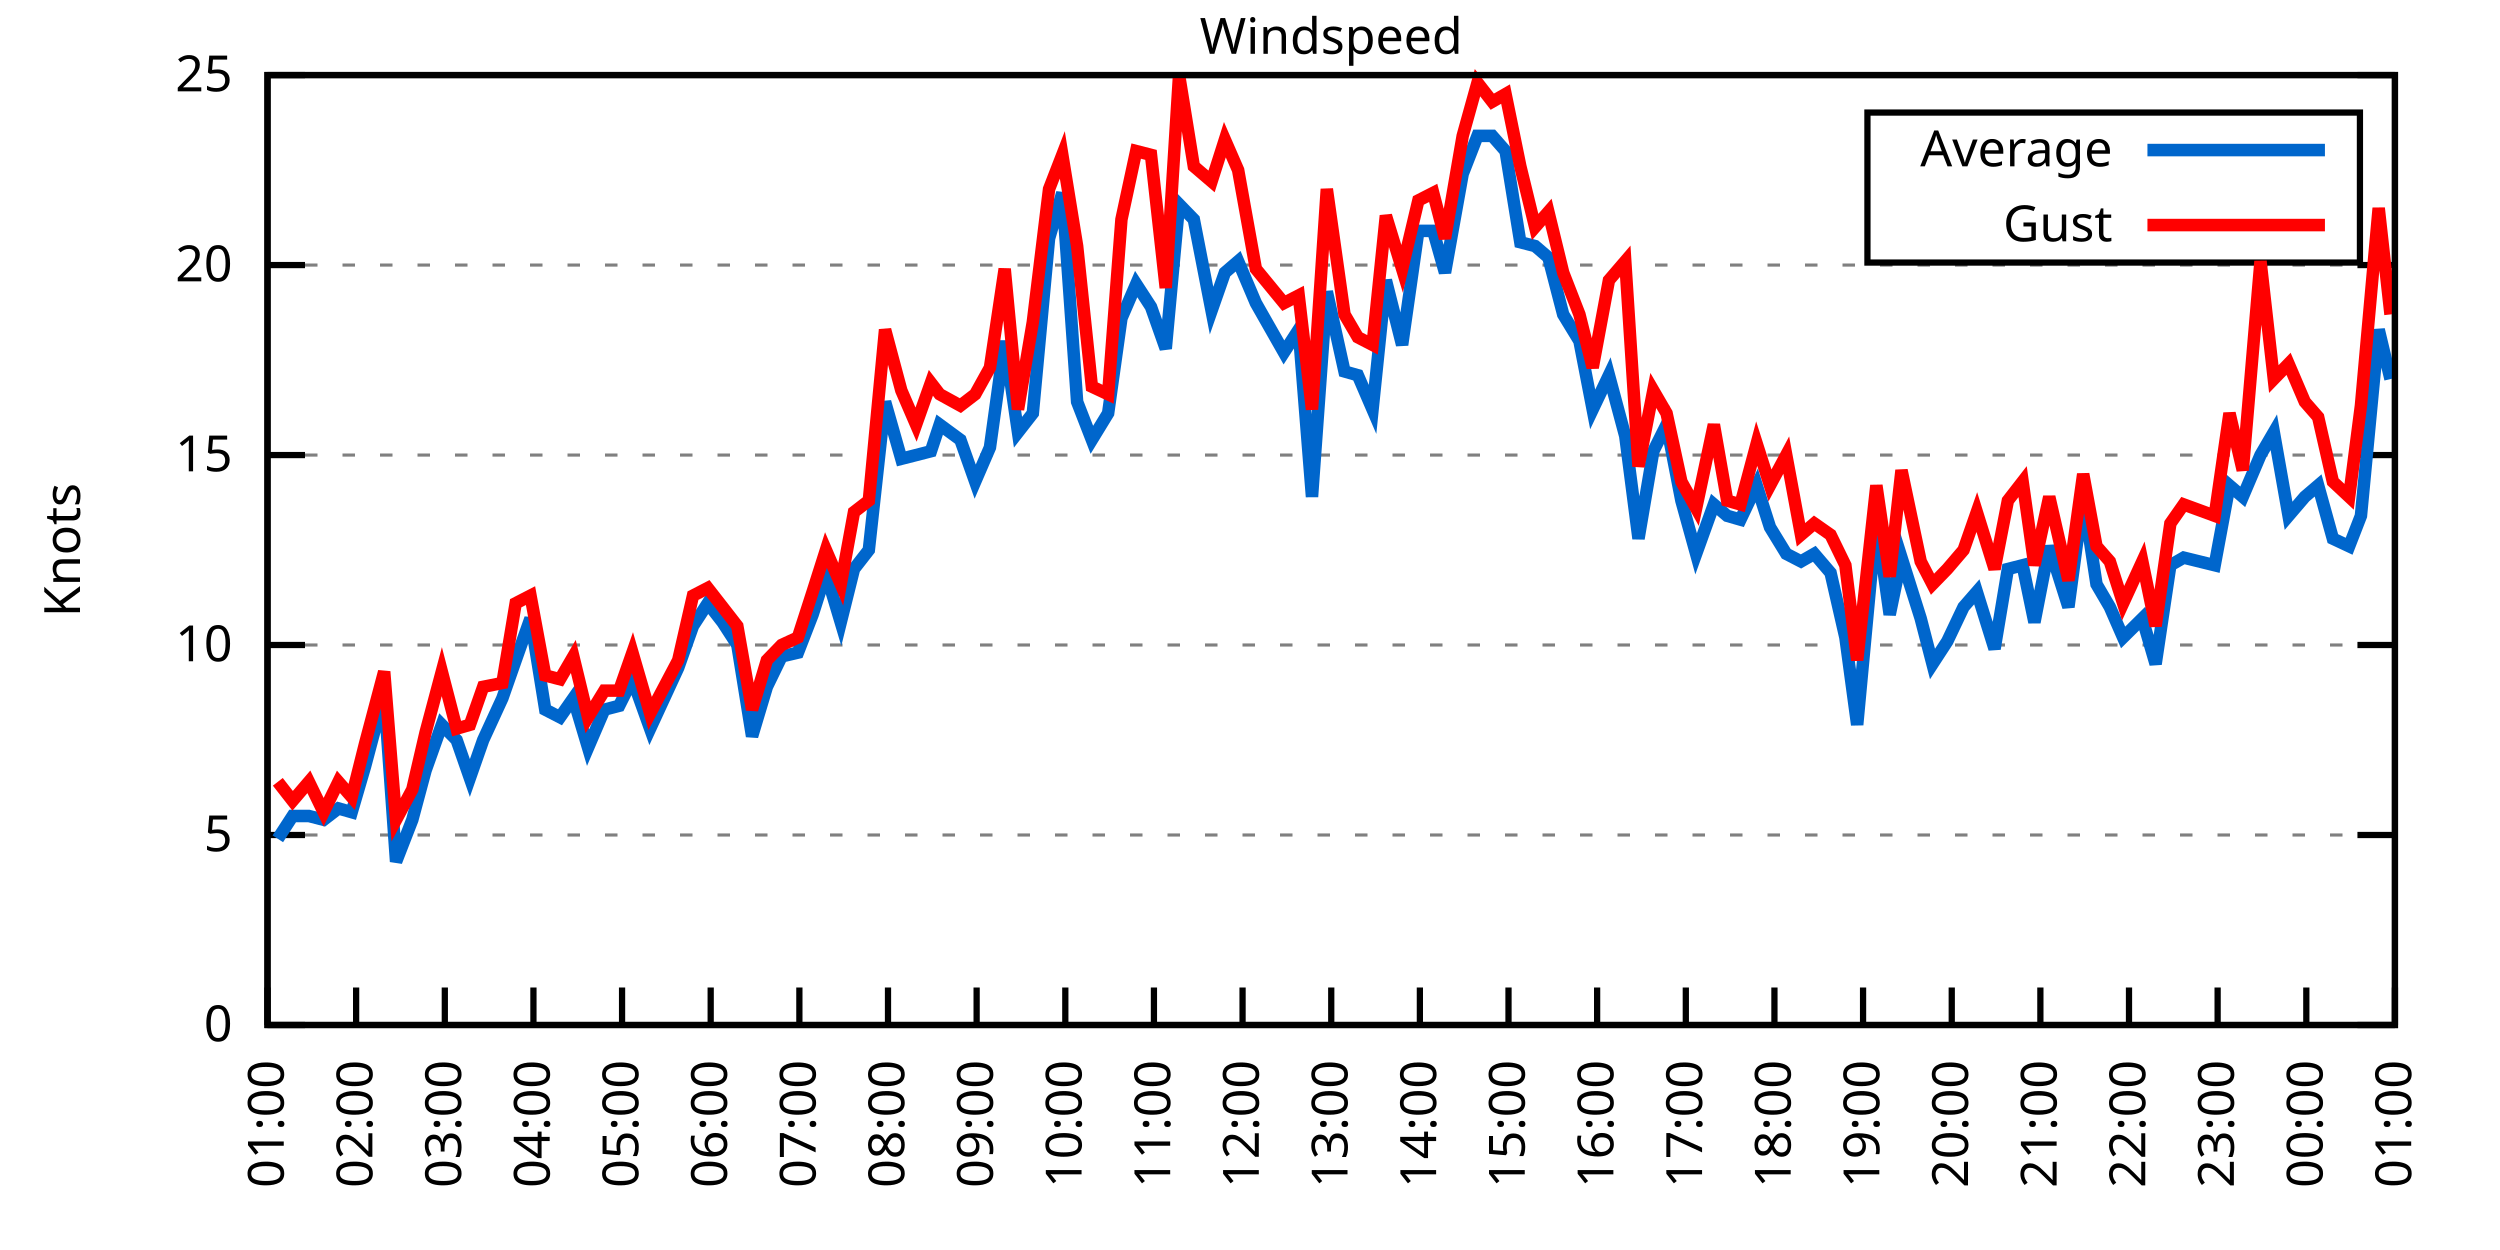
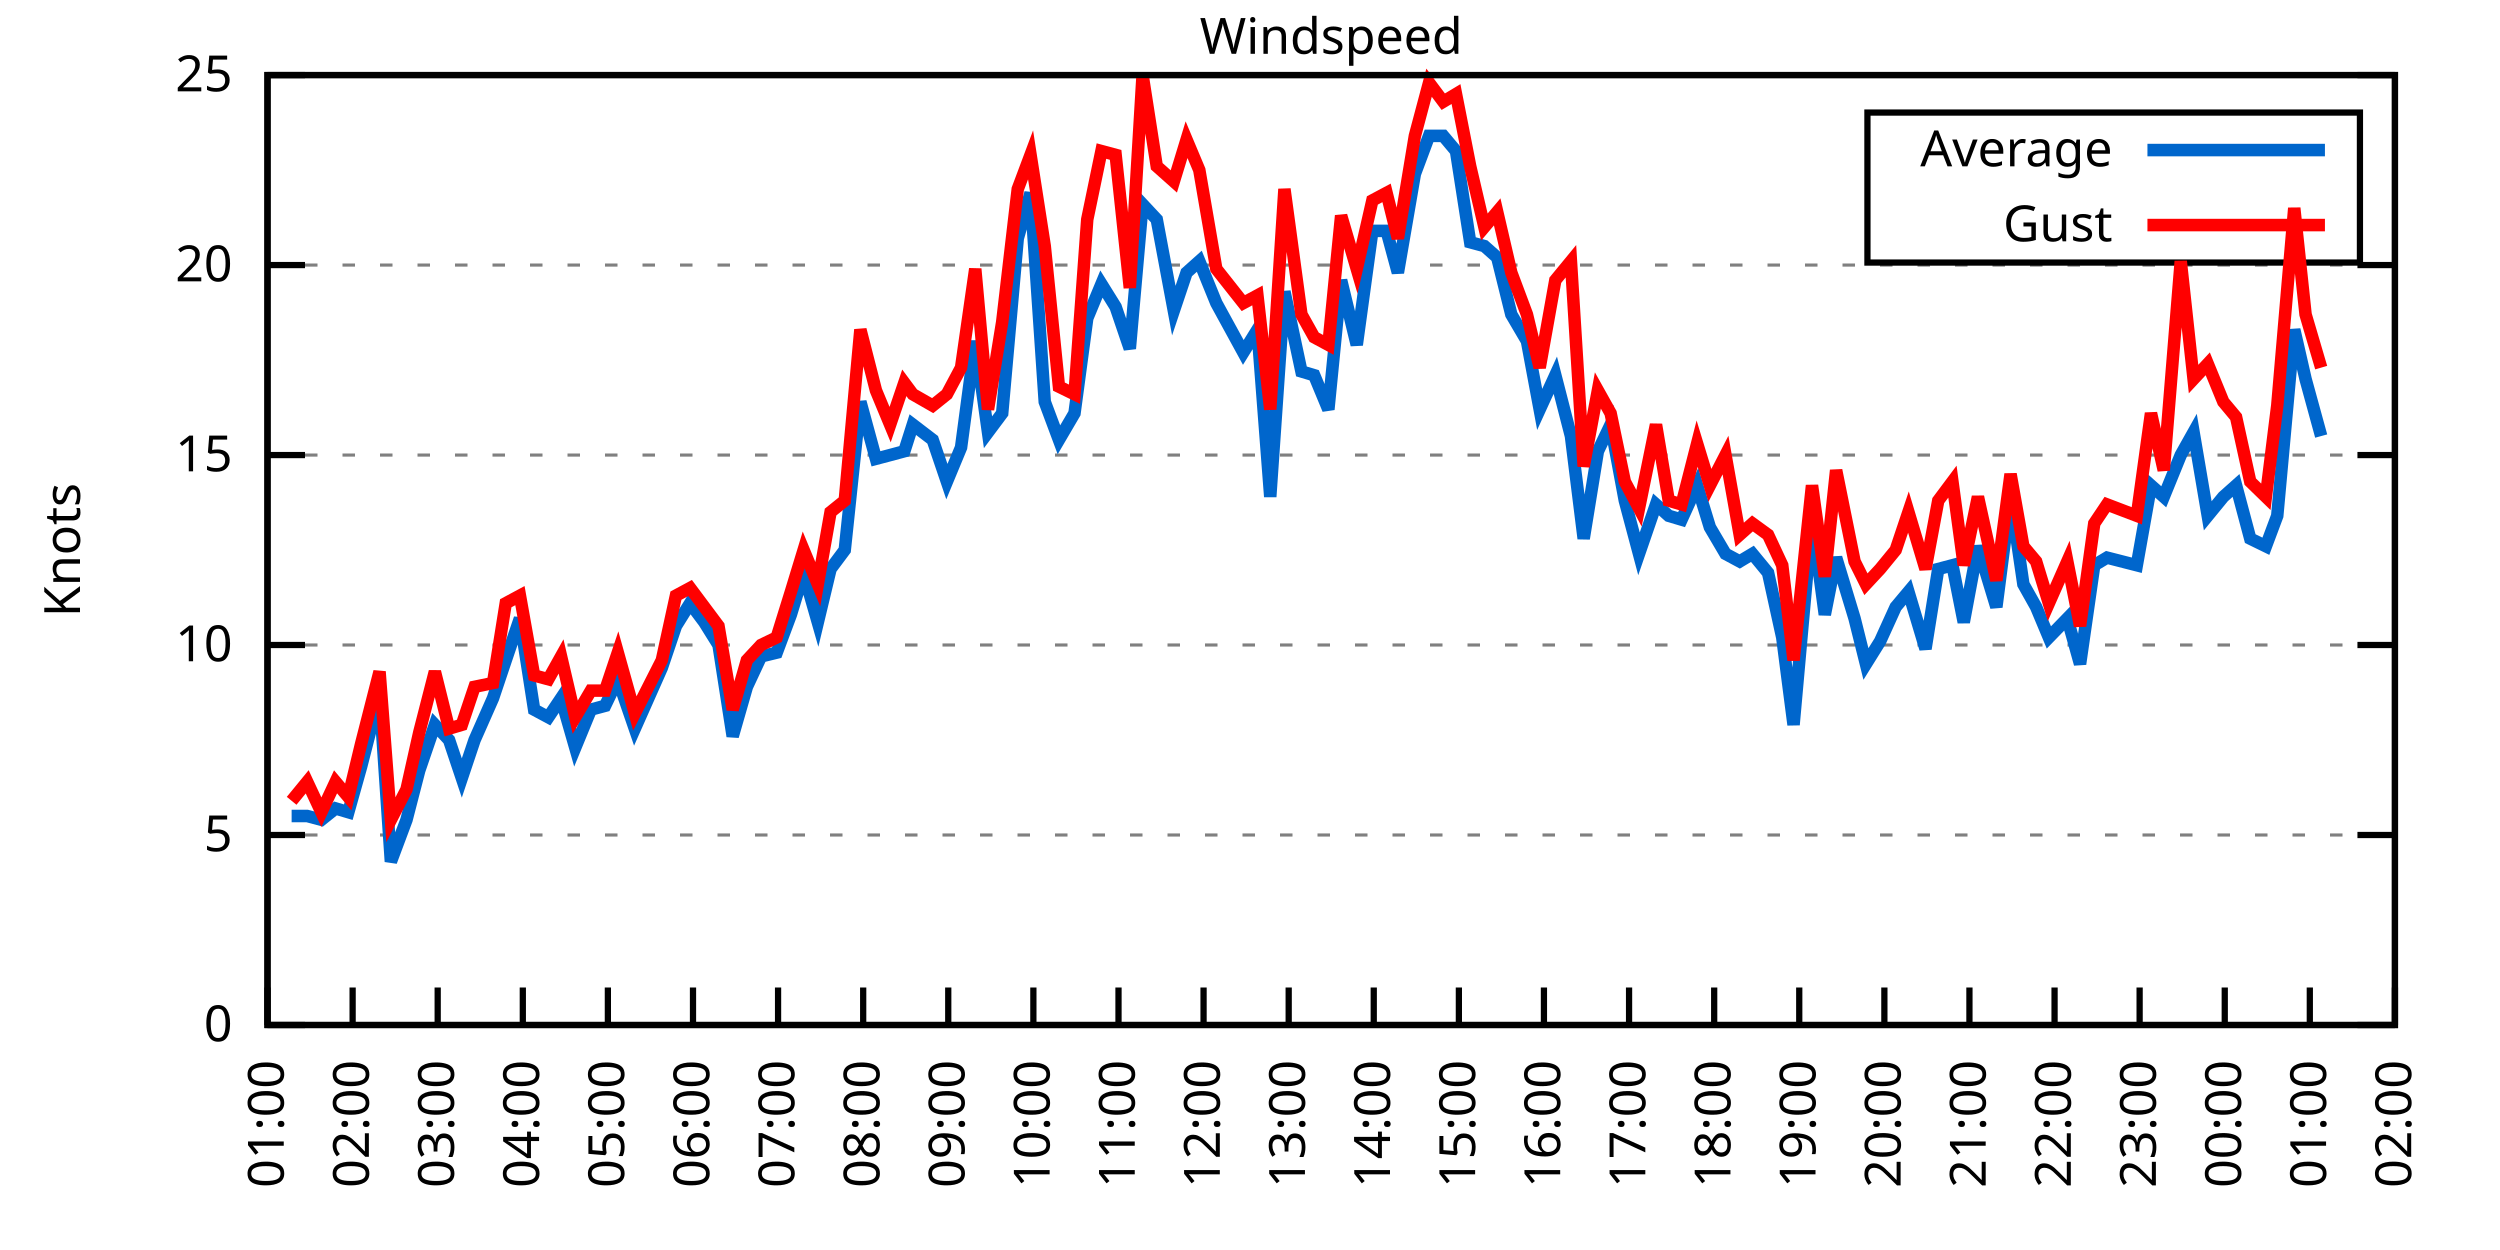
<svg xmlns="http://www.w3.org/2000/svg" xmlns:xlink="http://www.w3.org/1999/xlink" width="400" height="200" viewBox="0 0 400 200">
  <g id="gnuplot_canvas">
    <rect x="0" y="0" width="400" height="200" fill="none" />
    <defs>
      <circle id="gpDot" r="0.5" stroke-width="0.5" stroke="currentColor" />
      <path id="gpPt0" stroke-width="0.333" stroke="currentColor" d="M-1,0 h2 M0,-1 v2" />
      <path id="gpPt1" stroke-width="0.333" stroke="currentColor" d="M-1,-1 L1,1 M1,-1 L-1,1" />
      <path id="gpPt2" stroke-width="0.333" stroke="currentColor" d="M-1,0 L1,0 M0,-1 L0,1 M-1,-1 L1,1 M-1,1 L1,-1" />
      <rect id="gpPt3" stroke-width="0.333" stroke="currentColor" x="-1" y="-1" width="2" height="2" />
      <rect id="gpPt4" stroke-width="0.333" stroke="currentColor" fill="currentColor" x="-1" y="-1" width="2" height="2" />
      <circle id="gpPt5" stroke-width="0.333" stroke="currentColor" cx="0" cy="0" r="1" />
      <use xlink:href="#gpPt5" id="gpPt6" fill="currentColor" stroke="none" />
      <path id="gpPt7" stroke-width="0.333" stroke="currentColor" d="M0,-1.33 L-1.33,0.67 L1.33,0.67 z" />
      <use xlink:href="#gpPt7" id="gpPt8" fill="currentColor" stroke="none" />
      <use xlink:href="#gpPt7" id="gpPt9" stroke="currentColor" transform="rotate(180)" />
      <use xlink:href="#gpPt9" id="gpPt10" fill="currentColor" stroke="none" />
      <use xlink:href="#gpPt3" id="gpPt11" stroke="currentColor" transform="rotate(45)" />
      <use xlink:href="#gpPt11" id="gpPt12" fill="currentColor" stroke="none" />
      <path id="gpPt13" stroke-width="0.333" stroke="currentColor" d="M0,1.330 L1.265,0.411 L0.782,-1.067 L-0.782,-1.076 L-1.265,0.411 z" />
      <use xlink:href="#gpPt13" id="gpPt14" fill="currentColor" stroke="none" />
      <filter id="textbox" filterUnits="objectBoundingBox" x="0" y="0" height="1" width="1">
        <feFlood flood-color="white" flood-opacity="1" result="bgnd" />
        <feComposite in="SourceGraphic" in2="bgnd" operator="atop" />
      </filter>
      <filter id="greybox" filterUnits="objectBoundingBox" x="0" y="0" height="1" width="1">
        <feFlood flood-color="lightgrey" flood-opacity="1" result="grey" />
        <feComposite in="SourceGraphic" in2="grey" operator="atop" />
      </filter>
    </defs>
    <g fill="none" color="white" stroke="currentColor" stroke-width="1.00" stroke-linecap="butt" stroke-linejoin="miter">
</g>
    <g fill="none" color="black" stroke="currentColor" stroke-width="1.00" stroke-linecap="butt" stroke-linejoin="miter">
      <g stroke="none" shape-rendering="crispEdges">
        <polygon fill="rgb(255, 255, 255)" points="42.80,164.00 383.18,164.00 383.18,12.02 42.80,12.02 " />
      </g>
    </g>
    <g fill="none" color="black" stroke="currentColor" stroke-width="1.00" stroke-linecap="butt" stroke-linejoin="miter">
</g>
    <g fill="none" color="black" stroke="black" stroke-width="0.50" stroke-linecap="butt" stroke-linejoin="miter">
</g>
    <g fill="none" color="gray" stroke="currentColor" stroke-width="0.50" stroke-linecap="butt" stroke-linejoin="miter">
      <path stroke="gray" stroke-dasharray="2,4" class="gridline" d="M42.80,164.00 L383.19,164.00  " />
    </g>
    <g fill="none" color="gray" stroke="gray" stroke-width="1.00" stroke-linecap="butt" stroke-linejoin="miter">
</g>
    <g fill="none" color="black" stroke="currentColor" stroke-width="1.00" stroke-linecap="butt" stroke-linejoin="miter">
      <path stroke="black" d="M42.80,164.00 L48.80,164.00 M383.19,164.00 L377.19,164.00  " />
      <g transform="translate(37.20,166.60)" stroke="none" fill="black" font-family="Sans" font-size="8.00" text-anchor="end">
        <text>
          <tspan font-family="Sans"> 0</tspan>
        </text>
      </g>
    </g>
    <g fill="none" color="black" stroke="currentColor" stroke-width="1.00" stroke-linecap="butt" stroke-linejoin="miter">
</g>
    <g fill="none" color="black" stroke="black" stroke-width="0.50" stroke-linecap="butt" stroke-linejoin="miter">
</g>
    <g fill="none" color="gray" stroke="currentColor" stroke-width="0.50" stroke-linecap="butt" stroke-linejoin="miter">
      <path stroke="gray" stroke-dasharray="2,4" class="gridline" d="M42.80,133.60 L383.19,133.60  " />
    </g>
    <g fill="none" color="gray" stroke="gray" stroke-width="1.00" stroke-linecap="butt" stroke-linejoin="miter">
</g>
    <g fill="none" color="black" stroke="currentColor" stroke-width="1.00" stroke-linecap="butt" stroke-linejoin="miter">
      <path stroke="black" d="M42.80,133.60 L48.80,133.60 M383.19,133.60 L377.19,133.60  " />
      <g transform="translate(37.20,136.20)" stroke="none" fill="black" font-family="Sans" font-size="8.00" text-anchor="end">
        <text>
          <tspan font-family="Sans"> 5</tspan>
        </text>
      </g>
    </g>
    <g fill="none" color="black" stroke="currentColor" stroke-width="1.00" stroke-linecap="butt" stroke-linejoin="miter">
</g>
    <g fill="none" color="black" stroke="black" stroke-width="0.50" stroke-linecap="butt" stroke-linejoin="miter">
</g>
    <g fill="none" color="gray" stroke="currentColor" stroke-width="0.50" stroke-linecap="butt" stroke-linejoin="miter">
      <path stroke="gray" stroke-dasharray="2,4" class="gridline" d="M42.80,103.20 L383.19,103.20  " />
    </g>
    <g fill="none" color="gray" stroke="gray" stroke-width="1.00" stroke-linecap="butt" stroke-linejoin="miter">
</g>
    <g fill="none" color="black" stroke="currentColor" stroke-width="1.00" stroke-linecap="butt" stroke-linejoin="miter">
      <path stroke="black" d="M42.80,103.20 L48.80,103.20 M383.19,103.20 L377.19,103.20  " />
      <g transform="translate(37.20,105.80)" stroke="none" fill="black" font-family="Sans" font-size="8.00" text-anchor="end">
        <text>
          <tspan font-family="Sans"> 10</tspan>
        </text>
      </g>
    </g>
    <g fill="none" color="black" stroke="currentColor" stroke-width="1.00" stroke-linecap="butt" stroke-linejoin="miter">
</g>
    <g fill="none" color="black" stroke="black" stroke-width="0.50" stroke-linecap="butt" stroke-linejoin="miter">
</g>
    <g fill="none" color="gray" stroke="currentColor" stroke-width="0.50" stroke-linecap="butt" stroke-linejoin="miter">
      <path stroke="gray" stroke-dasharray="2,4" class="gridline" d="M42.80,72.81 L383.19,72.81  " />
    </g>
    <g fill="none" color="gray" stroke="gray" stroke-width="1.00" stroke-linecap="butt" stroke-linejoin="miter">
</g>
    <g fill="none" color="black" stroke="currentColor" stroke-width="1.00" stroke-linecap="butt" stroke-linejoin="miter">
      <path stroke="black" d="M42.80,72.81 L48.80,72.81 M383.19,72.81 L377.19,72.81  " />
      <g transform="translate(37.20,75.41)" stroke="none" fill="black" font-family="Sans" font-size="8.00" text-anchor="end">
        <text>
          <tspan font-family="Sans"> 15</tspan>
        </text>
      </g>
    </g>
    <g fill="none" color="black" stroke="currentColor" stroke-width="1.00" stroke-linecap="butt" stroke-linejoin="miter">
</g>
    <g fill="none" color="black" stroke="black" stroke-width="0.50" stroke-linecap="butt" stroke-linejoin="miter">
</g>
    <g fill="none" color="gray" stroke="currentColor" stroke-width="0.50" stroke-linecap="butt" stroke-linejoin="miter">
      <path stroke="gray" stroke-dasharray="2,4" class="gridline" d="M42.80,42.41 L383.19,42.41  " />
    </g>
    <g fill="none" color="gray" stroke="gray" stroke-width="1.00" stroke-linecap="butt" stroke-linejoin="miter">
</g>
    <g fill="none" color="black" stroke="currentColor" stroke-width="1.00" stroke-linecap="butt" stroke-linejoin="miter">
      <path stroke="black" d="M42.80,42.41 L48.80,42.41 M383.19,42.41 L377.19,42.41  " />
      <g transform="translate(37.20,45.01)" stroke="none" fill="black" font-family="Sans" font-size="8.00" text-anchor="end">
        <text>
          <tspan font-family="Sans"> 20</tspan>
        </text>
      </g>
    </g>
    <g fill="none" color="black" stroke="currentColor" stroke-width="1.00" stroke-linecap="butt" stroke-linejoin="miter">
</g>
    <g fill="none" color="black" stroke="black" stroke-width="0.50" stroke-linecap="butt" stroke-linejoin="miter">
</g>
    <g fill="none" color="gray" stroke="currentColor" stroke-width="0.50" stroke-linecap="butt" stroke-linejoin="miter">
      <path stroke="gray" stroke-dasharray="2,4" class="gridline" d="M42.80,12.01 L383.19,12.01  " />
    </g>
    <g fill="none" color="gray" stroke="gray" stroke-width="1.00" stroke-linecap="butt" stroke-linejoin="miter">
</g>
    <g fill="none" color="black" stroke="currentColor" stroke-width="1.00" stroke-linecap="butt" stroke-linejoin="miter">
      <path stroke="black" d="M42.80,12.01 L48.80,12.01 M383.19,12.01 L377.19,12.01  " />
      <g transform="translate(37.20,14.61)" stroke="none" fill="black" font-family="Sans" font-size="8.00" text-anchor="end">
        <text>
          <tspan font-family="Sans"> 25</tspan>
        </text>
      </g>
    </g>
    <g fill="none" color="black" stroke="currentColor" stroke-width="1.00" stroke-linecap="butt" stroke-linejoin="miter">
      <path stroke="black" d="M42.80,164.00 L42.80,158.00  " />
      <g transform="translate(45.40,169.60) rotate(270.00)" stroke="none" fill="black" font-family="Sans" font-size="8.00" text-anchor="end">
        <text>
          <tspan font-family="Sans">01:00</tspan>
        </text>
      </g>
    </g>
    <g fill="none" color="black" stroke="currentColor" stroke-width="1.00" stroke-linecap="butt" stroke-linejoin="miter">
-       <path stroke="black" d="M56.98,164.00 L56.98,158.00  " />
-       <g transform="translate(59.58,169.60) rotate(270.00)" stroke="none" fill="black" font-family="Sans" font-size="8.00" text-anchor="end">
+       <path stroke="black" d="M56.42,164.00 L56.42,158.00  " />
+       <g transform="translate(59.02,169.60) rotate(270.00)" stroke="none" fill="black" font-family="Sans" font-size="8.00" text-anchor="end">
        <text>
          <tspan font-family="Sans">02:00</tspan>
        </text>
      </g>
    </g>
    <g fill="none" color="black" stroke="currentColor" stroke-width="1.00" stroke-linecap="butt" stroke-linejoin="miter">
-       <path stroke="black" d="M71.17,164.00 L71.17,158.00  " />
-       <g transform="translate(73.77,169.60) rotate(270.00)" stroke="none" fill="black" font-family="Sans" font-size="8.00" text-anchor="end">
+       <path stroke="black" d="M70.03,164.00 L70.03,158.00  " />
+       <g transform="translate(72.63,169.60) rotate(270.00)" stroke="none" fill="black" font-family="Sans" font-size="8.00" text-anchor="end">
        <text>
          <tspan font-family="Sans">03:00</tspan>
        </text>
      </g>
    </g>
    <g fill="none" color="black" stroke="currentColor" stroke-width="1.00" stroke-linecap="butt" stroke-linejoin="miter">
-       <path stroke="black" d="M85.35,164.00 L85.35,158.00  " />
-       <g transform="translate(87.95,169.60) rotate(270.00)" stroke="none" fill="black" font-family="Sans" font-size="8.00" text-anchor="end">
+       <path stroke="black" d="M83.65,164.00 L83.65,158.00  " />
+       <g transform="translate(86.25,169.60) rotate(270.00)" stroke="none" fill="black" font-family="Sans" font-size="8.00" text-anchor="end">
        <text>
          <tspan font-family="Sans">04:00</tspan>
        </text>
      </g>
    </g>
    <g fill="none" color="black" stroke="currentColor" stroke-width="1.00" stroke-linecap="butt" stroke-linejoin="miter">
-       <path stroke="black" d="M99.53,164.00 L99.53,158.00  " />
-       <g transform="translate(102.13,169.60) rotate(270.00)" stroke="none" fill="black" font-family="Sans" font-size="8.00" text-anchor="end">
+       <path stroke="black" d="M97.26,164.00 L97.26,158.00  " />
+       <g transform="translate(99.86,169.60) rotate(270.00)" stroke="none" fill="black" font-family="Sans" font-size="8.00" text-anchor="end">
        <text>
          <tspan font-family="Sans">05:00</tspan>
        </text>
      </g>
    </g>
    <g fill="none" color="black" stroke="currentColor" stroke-width="1.00" stroke-linecap="butt" stroke-linejoin="miter">
-       <path stroke="black" d="M113.71,164.00 L113.71,158.00  " />
-       <g transform="translate(116.31,169.60) rotate(270.00)" stroke="none" fill="black" font-family="Sans" font-size="8.00" text-anchor="end">
+       <path stroke="black" d="M110.88,164.00 L110.88,158.00  " />
+       <g transform="translate(113.48,169.60) rotate(270.00)" stroke="none" fill="black" font-family="Sans" font-size="8.00" text-anchor="end">
        <text>
          <tspan font-family="Sans">06:00</tspan>
        </text>
      </g>
    </g>
    <g fill="none" color="black" stroke="currentColor" stroke-width="1.00" stroke-linecap="butt" stroke-linejoin="miter">
-       <path stroke="black" d="M127.90,164.00 L127.90,158.00  " />
-       <g transform="translate(130.50,169.60) rotate(270.00)" stroke="none" fill="black" font-family="Sans" font-size="8.00" text-anchor="end">
+       <path stroke="black" d="M124.49,164.00 L124.49,158.00  " />
+       <g transform="translate(127.09,169.60) rotate(270.00)" stroke="none" fill="black" font-family="Sans" font-size="8.00" text-anchor="end">
        <text>
          <tspan font-family="Sans">07:00</tspan>
        </text>
      </g>
    </g>
    <g fill="none" color="black" stroke="currentColor" stroke-width="1.00" stroke-linecap="butt" stroke-linejoin="miter">
-       <path stroke="black" d="M142.08,164.00 L142.08,158.00  " />
-       <g transform="translate(144.68,169.60) rotate(270.00)" stroke="none" fill="black" font-family="Sans" font-size="8.00" text-anchor="end">
+       <path stroke="black" d="M138.11,164.00 L138.11,158.00  " />
+       <g transform="translate(140.71,169.60) rotate(270.00)" stroke="none" fill="black" font-family="Sans" font-size="8.00" text-anchor="end">
        <text>
          <tspan font-family="Sans">08:00</tspan>
        </text>
      </g>
    </g>
    <g fill="none" color="black" stroke="currentColor" stroke-width="1.00" stroke-linecap="butt" stroke-linejoin="miter">
-       <path stroke="black" d="M156.26,164.00 L156.26,158.00  " />
-       <g transform="translate(158.86,169.60) rotate(270.00)" stroke="none" fill="black" font-family="Sans" font-size="8.00" text-anchor="end">
+       <path stroke="black" d="M151.72,164.00 L151.72,158.00  " />
+       <g transform="translate(154.32,169.60) rotate(270.00)" stroke="none" fill="black" font-family="Sans" font-size="8.00" text-anchor="end">
        <text>
          <tspan font-family="Sans">09:00</tspan>
        </text>
      </g>
    </g>
    <g fill="none" color="black" stroke="currentColor" stroke-width="1.00" stroke-linecap="butt" stroke-linejoin="miter">
-       <path stroke="black" d="M170.45,164.00 L170.45,158.00  " />
-       <g transform="translate(173.05,169.60) rotate(270.00)" stroke="none" fill="black" font-family="Sans" font-size="8.00" text-anchor="end">
+       <path stroke="black" d="M165.34,164.00 L165.34,158.00  " />
+       <g transform="translate(167.94,169.60) rotate(270.00)" stroke="none" fill="black" font-family="Sans" font-size="8.00" text-anchor="end">
        <text>
          <tspan font-family="Sans">10:00</tspan>
        </text>
      </g>
    </g>
    <g fill="none" color="black" stroke="currentColor" stroke-width="1.00" stroke-linecap="butt" stroke-linejoin="miter">
-       <path stroke="black" d="M184.63,164.00 L184.63,158.00  " />
-       <g transform="translate(187.23,169.60) rotate(270.00)" stroke="none" fill="black" font-family="Sans" font-size="8.00" text-anchor="end">
+       <path stroke="black" d="M178.96,164.00 L178.96,158.00  " />
+       <g transform="translate(181.56,169.60) rotate(270.00)" stroke="none" fill="black" font-family="Sans" font-size="8.00" text-anchor="end">
        <text>
          <tspan font-family="Sans">11:00</tspan>
        </text>
      </g>
    </g>
    <g fill="none" color="black" stroke="currentColor" stroke-width="1.00" stroke-linecap="butt" stroke-linejoin="miter">
-       <path stroke="black" d="M198.81,164.00 L198.81,158.00  " />
-       <g transform="translate(201.41,169.60) rotate(270.00)" stroke="none" fill="black" font-family="Sans" font-size="8.00" text-anchor="end">
+       <path stroke="black" d="M192.57,164.00 L192.57,158.00  " />
+       <g transform="translate(195.17,169.60) rotate(270.00)" stroke="none" fill="black" font-family="Sans" font-size="8.00" text-anchor="end">
        <text>
          <tspan font-family="Sans">12:00</tspan>
        </text>
      </g>
    </g>
    <g fill="none" color="black" stroke="currentColor" stroke-width="1.00" stroke-linecap="butt" stroke-linejoin="miter">
-       <path stroke="black" d="M213.00,164.00 L213.00,158.00  " />
-       <g transform="translate(215.60,169.60) rotate(270.00)" stroke="none" fill="black" font-family="Sans" font-size="8.00" text-anchor="end">
+       <path stroke="black" d="M206.19,164.00 L206.19,158.00  " />
+       <g transform="translate(208.79,169.60) rotate(270.00)" stroke="none" fill="black" font-family="Sans" font-size="8.00" text-anchor="end">
        <text>
          <tspan font-family="Sans">13:00</tspan>
        </text>
      </g>
    </g>
    <g fill="none" color="black" stroke="currentColor" stroke-width="1.00" stroke-linecap="butt" stroke-linejoin="miter">
-       <path stroke="black" d="M227.18,164.00 L227.18,158.00  " />
-       <g transform="translate(229.78,169.60) rotate(270.00)" stroke="none" fill="black" font-family="Sans" font-size="8.00" text-anchor="end">
+       <path stroke="black" d="M219.80,164.00 L219.80,158.00  " />
+       <g transform="translate(222.40,169.60) rotate(270.00)" stroke="none" fill="black" font-family="Sans" font-size="8.00" text-anchor="end">
        <text>
          <tspan font-family="Sans">14:00</tspan>
        </text>
      </g>
    </g>
    <g fill="none" color="black" stroke="currentColor" stroke-width="1.00" stroke-linecap="butt" stroke-linejoin="miter">
-       <path stroke="black" d="M241.36,164.00 L241.36,158.00  " />
-       <g transform="translate(243.96,169.60) rotate(270.00)" stroke="none" fill="black" font-family="Sans" font-size="8.00" text-anchor="end">
+       <path stroke="black" d="M233.42,164.00 L233.42,158.00  " />
+       <g transform="translate(236.02,169.60) rotate(270.00)" stroke="none" fill="black" font-family="Sans" font-size="8.00" text-anchor="end">
        <text>
          <tspan font-family="Sans">15:00</tspan>
        </text>
      </g>
    </g>
    <g fill="none" color="black" stroke="currentColor" stroke-width="1.00" stroke-linecap="butt" stroke-linejoin="miter">
-       <path stroke="black" d="M255.54,164.00 L255.54,158.00  " />
-       <g transform="translate(258.14,169.60) rotate(270.00)" stroke="none" fill="black" font-family="Sans" font-size="8.00" text-anchor="end">
+       <path stroke="black" d="M247.03,164.00 L247.03,158.00  " />
+       <g transform="translate(249.63,169.60) rotate(270.00)" stroke="none" fill="black" font-family="Sans" font-size="8.00" text-anchor="end">
        <text>
          <tspan font-family="Sans">16:00</tspan>
        </text>
      </g>
    </g>
    <g fill="none" color="black" stroke="currentColor" stroke-width="1.00" stroke-linecap="butt" stroke-linejoin="miter">
-       <path stroke="black" d="M269.73,164.00 L269.73,158.00  " />
-       <g transform="translate(272.33,169.60) rotate(270.00)" stroke="none" fill="black" font-family="Sans" font-size="8.00" text-anchor="end">
+       <path stroke="black" d="M260.65,164.00 L260.65,158.00  " />
+       <g transform="translate(263.25,169.60) rotate(270.00)" stroke="none" fill="black" font-family="Sans" font-size="8.00" text-anchor="end">
        <text>
          <tspan font-family="Sans">17:00</tspan>
        </text>
      </g>
    </g>
    <g fill="none" color="black" stroke="currentColor" stroke-width="1.00" stroke-linecap="butt" stroke-linejoin="miter">
-       <path stroke="black" d="M283.91,164.00 L283.91,158.00  " />
-       <g transform="translate(286.51,169.60) rotate(270.00)" stroke="none" fill="black" font-family="Sans" font-size="8.00" text-anchor="end">
+       <path stroke="black" d="M274.27,164.00 L274.27,158.00  " />
+       <g transform="translate(276.87,169.60) rotate(270.00)" stroke="none" fill="black" font-family="Sans" font-size="8.00" text-anchor="end">
        <text>
          <tspan font-family="Sans">18:00</tspan>
        </text>
      </g>
    </g>
    <g fill="none" color="black" stroke="currentColor" stroke-width="1.00" stroke-linecap="butt" stroke-linejoin="miter">
-       <path stroke="black" d="M298.09,164.00 L298.09,158.00  " />
-       <g transform="translate(300.69,169.60) rotate(270.00)" stroke="none" fill="black" font-family="Sans" font-size="8.00" text-anchor="end">
+       <path stroke="black" d="M287.88,164.00 L287.88,158.00  " />
+       <g transform="translate(290.48,169.60) rotate(270.00)" stroke="none" fill="black" font-family="Sans" font-size="8.00" text-anchor="end">
        <text>
          <tspan font-family="Sans">19:00</tspan>
        </text>
      </g>
    </g>
    <g fill="none" color="black" stroke="currentColor" stroke-width="1.00" stroke-linecap="butt" stroke-linejoin="miter">
-       <path stroke="black" d="M312.28,164.00 L312.28,158.00  " />
-       <g transform="translate(314.88,169.60) rotate(270.00)" stroke="none" fill="black" font-family="Sans" font-size="8.00" text-anchor="end">
+       <path stroke="black" d="M301.50,164.00 L301.50,158.00  " />
+       <g transform="translate(304.10,169.60) rotate(270.00)" stroke="none" fill="black" font-family="Sans" font-size="8.00" text-anchor="end">
        <text>
          <tspan font-family="Sans">20:00</tspan>
        </text>
      </g>
    </g>
    <g fill="none" color="black" stroke="currentColor" stroke-width="1.00" stroke-linecap="butt" stroke-linejoin="miter">
-       <path stroke="black" d="M326.46,164.00 L326.46,158.00  " />
-       <g transform="translate(329.06,169.60) rotate(270.00)" stroke="none" fill="black" font-family="Sans" font-size="8.00" text-anchor="end">
+       <path stroke="black" d="M315.11,164.00 L315.11,158.00  " />
+       <g transform="translate(317.71,169.60) rotate(270.00)" stroke="none" fill="black" font-family="Sans" font-size="8.00" text-anchor="end">
        <text>
          <tspan font-family="Sans">21:00</tspan>
        </text>
      </g>
    </g>
    <g fill="none" color="black" stroke="currentColor" stroke-width="1.00" stroke-linecap="butt" stroke-linejoin="miter">
-       <path stroke="black" d="M340.64,164.00 L340.64,158.00  " />
-       <g transform="translate(343.24,169.60) rotate(270.00)" stroke="none" fill="black" font-family="Sans" font-size="8.00" text-anchor="end">
+       <path stroke="black" d="M328.73,164.00 L328.73,158.00  " />
+       <g transform="translate(331.33,169.60) rotate(270.00)" stroke="none" fill="black" font-family="Sans" font-size="8.00" text-anchor="end">
        <text>
          <tspan font-family="Sans">22:00</tspan>
        </text>
      </g>
    </g>
    <g fill="none" color="black" stroke="currentColor" stroke-width="1.00" stroke-linecap="butt" stroke-linejoin="miter">
-       <path stroke="black" d="M354.82,164.00 L354.82,158.00  " />
-       <g transform="translate(357.42,169.60) rotate(270.00)" stroke="none" fill="black" font-family="Sans" font-size="8.00" text-anchor="end">
+       <path stroke="black" d="M342.34,164.00 L342.34,158.00  " />
+       <g transform="translate(344.94,169.60) rotate(270.00)" stroke="none" fill="black" font-family="Sans" font-size="8.00" text-anchor="end">
        <text>
          <tspan font-family="Sans">23:00</tspan>
        </text>
      </g>
    </g>
    <g fill="none" color="black" stroke="currentColor" stroke-width="1.00" stroke-linecap="butt" stroke-linejoin="miter">
-       <path stroke="black" d="M369.01,164.00 L369.01,158.00  " />
-       <g transform="translate(371.61,169.60) rotate(270.00)" stroke="none" fill="black" font-family="Sans" font-size="8.00" text-anchor="end">
+       <path stroke="black" d="M355.96,164.00 L355.96,158.00  " />
+       <g transform="translate(358.56,169.60) rotate(270.00)" stroke="none" fill="black" font-family="Sans" font-size="8.00" text-anchor="end">
        <text>
          <tspan font-family="Sans">00:00</tspan>
+         </text>
+       </g>
+     </g>
+     <g fill="none" color="black" stroke="currentColor" stroke-width="1.00" stroke-linecap="butt" stroke-linejoin="miter">
+       <path stroke="black" d="M369.57,164.00 L369.57,158.00  " />
+       <g transform="translate(372.17,169.60) rotate(270.00)" stroke="none" fill="black" font-family="Sans" font-size="8.00" text-anchor="end">
+         <text>
+           <tspan font-family="Sans">01:00</tspan>
        </text>
      </g>
    </g>
    <g fill="none" color="black" stroke="currentColor" stroke-width="1.00" stroke-linecap="butt" stroke-linejoin="miter">
      <path stroke="black" d="M383.19,164.00 L383.19,158.00  " />
      <g transform="translate(385.79,169.60) rotate(270.00)" stroke="none" fill="black" font-family="Sans" font-size="8.00" text-anchor="end">
        <text>
-           <tspan font-family="Sans">01:00</tspan>
+           <tspan font-family="Sans">02:00</tspan>
        </text>
      </g>
    </g>
    <g fill="none" color="black" stroke="currentColor" stroke-width="1.00" stroke-linecap="butt" stroke-linejoin="miter">
</g>
    <g fill="none" color="black" stroke="currentColor" stroke-width="1.00" stroke-linecap="butt" stroke-linejoin="miter">
      <path stroke="black" d="M42.80,12.01 L42.80,164.00 L383.19,164.00 L383.19,12.01 L42.80,12.01 Z  " />
    </g>
    <g fill="none" color="black" stroke="currentColor" stroke-width="1.00" stroke-linecap="butt" stroke-linejoin="miter">
</g>
    <g fill="none" color="black" stroke="currentColor" stroke-width="1.00" stroke-linecap="butt" stroke-linejoin="miter">
      <path stroke="black" d="M298.79,42.01 L298.79,18.01 L377.59,18.01 L377.59,42.01 L298.79,42.01 Z  " />
    </g>
    <g id="Windspeed_plot_1">
      <g fill="none" color="white" stroke="black" stroke-width="2.00" stroke-linecap="butt" stroke-linejoin="miter">
</g>
      <g fill="none" color="black" stroke="currentColor" stroke-width="2.00" stroke-linecap="butt" stroke-linejoin="miter">
        <g transform="translate(337.99,26.61)" stroke="none" fill="black" font-family="Sans" font-size="8.00" text-anchor="end">
          <text>
            <tspan font-family="Sans">Average</tspan>
          </text>
        </g>
      </g>
      <g fill="none" color="black" stroke="currentColor" stroke-width="2.00" stroke-linecap="butt" stroke-linejoin="miter">
-         <path stroke="rgb(  0, 102, 204)" d="M343.59,24.01 L371.99,24.01 M44.45,134.21 L46.82,130.56 L49.42,130.56 L51.78,131.17 L54.15,129.35 L56.27,129.95   L58.40,122.66 L61.47,111.11 L63.37,137.86 L65.97,131.17 L68.09,123.27 L70.69,115.97 L73.06,118.40 L75.18,124.48   L77.31,118.40 L80.38,111.72 L82.51,105.64 L84.88,98.95 L87.24,113.54 L89.60,114.76 L91.73,111.72 L94.09,119.62   L96.70,113.54 L99.06,112.93 L101.19,108.68 L104.02,116.58 L108.51,106.85 L110.88,100.16 L113.24,96.52 L115.61,99.56   L117.97,103.20 L120.33,117.80 L122.70,109.89 L125.06,105.03 L127.66,104.42 L130.02,98.34 L132.15,91.65 L134.52,99.56   L136.64,91.04 L139.01,88.00 L141.61,64.29 L144.21,73.41 L146.57,72.81 L148.94,72.20 L150.35,67.94 L153.66,70.37   L156.03,77.06 L158.39,71.59 L160.75,54.57 L162.88,69.16 L165.25,66.12 L167.85,38.15 L169.97,30.86 L172.34,64.29   L174.70,70.37 L177.30,66.12 L179.43,50.92 L181.79,45.45 L184.16,49.10 L186.52,55.78 L188.65,32.68 L191.01,35.11   L193.85,49.70 L195.98,43.62 L198.10,41.80 L200.94,48.49 L205.43,56.39 L207.79,52.74 L209.92,79.49 L212.29,46.66   L215.12,59.43 L217.25,60.04 L219.61,65.51 L221.74,44.84 L224.34,55.18 L226.94,36.94 L229.31,36.94 L231.20,43.62   L234.03,27.82 L236.40,21.74 L238.76,21.74 L240.89,24.17 L243.25,38.76 L245.62,39.37 L247.74,41.19 L250.11,50.31   L252.71,54.57 L254.83,65.51 L257.43,60.04 L260.04,69.77 L262.16,86.18 L264.53,72.20 L266.65,67.94 L269.02,80.10   L271.38,88.61 L274.22,80.71 L276.35,82.53 L278.47,83.14 L281.07,77.67 L283.20,84.36 L285.80,88.61 L288.16,89.83   L290.29,88.61 L292.89,91.65 L295.26,101.99 L297.15,115.97 L300.22,83.14 L302.35,98.34 L304.24,89.22 L307.31,98.95   L309.20,106.24 L311.57,102.60 L314.17,97.12 L316.29,94.69 L319.13,103.81 L321.26,91.04 L323.62,90.44 L325.51,99.56   L327.88,87.40 L330.95,97.12 L333.31,79.49 L335.44,93.48 L337.57,97.12 L339.70,101.99 L342.77,98.95 L344.90,106.24   L347.26,90.44 L349.39,89.22 L354.35,90.44 L356.72,77.67 L358.84,79.49 L361.68,72.81 L363.81,69.16 L366.17,82.53   L368.77,79.49 L370.90,77.67 L373.26,86.18 L375.86,87.40 L377.75,82.53 L380.59,52.74 L382.48,60.65  " />
+         <path stroke="rgb(  0, 102, 204)" d="M343.59,24.01 L371.99,24.01 M46.66,130.56 L49.15,130.56 L51.42,131.17 L53.69,129.35 L55.73,129.95 L57.78,122.66   L60.73,111.11 L62.54,137.86 L65.04,131.17 L67.08,123.27 L69.58,115.97 L71.85,118.40 L73.89,124.48 L75.93,118.40   L78.88,111.72 L80.92,105.64 L83.19,98.95 L85.46,113.54 L87.73,114.76 L89.77,111.72 L92.04,119.62 L94.54,113.54   L96.81,112.93 L98.85,108.68 L101.57,116.58 L105.89,106.85 L108.15,100.16 L110.42,96.52 L112.69,99.56 L114.96,103.20   L117.23,117.80 L119.50,109.89 L121.77,105.03 L124.27,104.42 L126.54,98.34 L128.58,91.65 L130.85,99.56 L132.89,91.04   L135.16,88.00 L137.66,64.29 L140.15,73.41 L142.42,72.81 L144.69,72.20 L146.05,67.94 L149.23,70.37 L151.50,77.06   L153.77,71.59 L156.04,54.57 L158.08,69.16 L160.35,66.12 L162.84,38.15 L164.89,30.86 L167.16,64.29 L169.43,70.37   L171.92,66.12 L173.96,50.92 L176.23,45.45 L178.50,49.10 L180.77,55.78 L182.81,32.68 L185.08,35.11 L187.81,49.70   L189.85,43.62 L191.89,41.80 L194.61,48.49 L198.93,56.39 L201.19,52.74 L203.24,79.49 L205.51,46.66 L208.23,59.43   L210.27,60.04 L212.54,65.51 L214.58,44.84 L217.08,55.18 L219.58,36.94 L221.85,36.94 L223.66,43.62 L226.38,27.82   L228.65,21.74 L230.92,21.74 L232.96,24.17 L235.23,38.76 L237.50,39.37 L239.55,41.19 L241.81,50.31 L244.31,54.57   L246.35,65.51 L248.85,60.04 L251.35,69.77 L253.39,86.18 L255.66,72.20 L257.70,67.94 L259.97,80.10 L262.24,88.61   L264.96,80.71 L267.00,82.53 L269.05,83.14 L271.54,77.67 L273.58,84.36 L276.08,88.61 L278.35,89.83 L280.39,88.61   L282.89,91.65 L285.16,101.99 L286.97,115.97 L289.92,83.14 L291.97,98.34 L293.78,89.22 L296.73,98.95 L298.55,106.24   L300.82,102.60 L303.31,97.12 L305.35,94.69 L308.08,103.81 L310.12,91.04 L312.39,90.44 L314.20,99.56 L316.47,87.40   L319.42,97.12 L321.69,79.49 L323.74,93.48 L325.78,97.12 L327.82,101.99 L330.77,98.95 L332.81,106.24 L335.08,90.44   L337.12,89.22 L341.89,90.44 L344.16,77.67 L346.20,79.49 L348.92,72.81 L350.97,69.16 L353.24,82.53 L355.73,79.49   L357.77,77.67 L360.04,86.18 L362.54,87.40 L364.36,82.53 L367.08,52.74 L368.89,60.65 L371.39,69.77  " />
      </g>
    </g>
    <g id="Windspeed_plot_2">
      <g fill="none" color="black" stroke="currentColor" stroke-width="2.00" stroke-linecap="butt" stroke-linejoin="miter">
        <g transform="translate(337.99,38.61)" stroke="none" fill="black" font-family="Sans" font-size="8.00" text-anchor="end">
          <text>
            <tspan font-family="Sans">Gust</tspan>
          </text>
        </g>
      </g>
      <g fill="none" color="black" stroke="currentColor" stroke-width="2.00" stroke-linecap="butt" stroke-linejoin="miter">
-         <path stroke="rgb(255,   0,   0)" d="M343.59,36.01 L371.99,36.01 M44.45,125.09 L46.82,128.13 L49.42,125.09 L51.78,129.95 L54.15,125.09 L56.27,127.52   L58.40,119.01 L61.47,107.46 L63.37,131.17 L65.97,126.31 L68.09,117.19 L70.69,107.46 L73.06,116.58 L75.18,115.97   L77.31,109.89 L80.38,109.28 L82.51,96.52 L84.88,95.30 L87.24,108.07 L89.60,108.68 L91.73,105.03 L94.09,114.76   L96.70,110.50 L99.06,110.50 L101.19,104.42 L104.02,114.15 L108.51,105.64 L110.88,95.30 L113.24,94.08 L115.61,97.12   L117.97,100.16 L120.33,113.54 L122.70,105.64 L125.06,103.20 L127.66,101.99 L130.02,94.69 L132.15,88.00 L134.52,93.48   L136.64,81.93 L139.01,80.10 L141.61,52.74 L144.21,62.47 L146.57,67.94 L148.94,61.25 L150.35,63.08 L153.66,64.90   L156.03,63.08 L158.39,58.82 L160.75,43.02 L162.88,65.51 L165.25,51.53 L167.85,30.25 L169.97,24.78 L172.34,39.37   L174.70,61.86 L177.30,63.08 L179.43,35.11 L181.79,24.17 L184.16,24.78 L186.52,46.06 L188.65,12.01 L191.01,26.60   L193.85,29.03 L195.98,22.35 L198.10,27.21 L200.94,43.02 L205.43,48.49 L207.79,47.27 L209.92,65.51 L212.29,30.25   L215.12,50.31 L217.25,53.96 L219.61,55.18 L221.74,34.50 L224.34,43.02 L226.94,32.07 L229.31,30.86 L231.20,38.15   L234.03,21.74 L236.40,13.23 L238.76,16.27 L240.89,15.05 L243.25,26.60 L245.62,36.33 L247.74,33.90 L250.11,43.62   L252.71,50.31 L254.83,58.82 L257.43,44.84 L260.04,41.80 L262.16,74.63 L264.53,62.47 L266.65,66.12 L269.02,77.06   L271.38,81.32 L274.22,67.94 L276.35,80.10 L278.47,80.71 L281.07,70.98 L283.20,77.67 L285.80,72.81 L288.16,85.57   L290.29,83.75 L292.89,85.57 L295.26,90.44 L297.15,105.64 L300.22,77.67 L302.35,92.26 L304.24,75.24 L307.31,89.83   L309.20,93.48 L311.57,91.04 L314.17,88.00 L316.29,81.93 L319.13,91.04 L321.26,80.10 L323.62,77.06 L325.51,90.44   L327.88,79.49 L330.95,92.87 L333.31,75.85 L335.44,87.40 L337.57,89.83 L339.70,96.52 L342.77,89.83 L344.90,100.16   L347.26,83.75 L349.39,80.71 L354.35,82.53 L356.72,66.12 L358.84,75.24 L361.68,41.80 L363.81,60.65 L366.17,58.21   L368.77,64.29 L370.90,66.73 L373.26,77.06 L375.86,79.49 L377.75,64.90 L380.59,33.29 L382.48,50.31  " />
+         <path stroke="rgb(255,   0,   0)" d="M343.59,36.01 L371.99,36.01 M46.66,128.13 L49.15,125.09 L51.42,129.95 L53.69,125.09 L55.73,127.52 L57.78,119.01   L60.73,107.46 L62.54,131.17 L65.04,126.31 L67.08,117.19 L69.58,107.46 L71.85,116.58 L73.89,115.97 L75.93,109.89   L78.88,109.28 L80.92,96.52 L83.19,95.30 L85.46,108.07 L87.73,108.68 L89.77,105.03 L92.04,114.76 L94.54,110.50   L96.81,110.50 L98.85,104.42 L101.57,114.15 L105.89,105.64 L108.15,95.30 L110.42,94.08 L112.69,97.12 L114.96,100.16   L117.23,113.54 L119.50,105.64 L121.77,103.20 L124.27,101.99 L126.54,94.69 L128.58,88.00 L130.85,93.48 L132.89,81.93   L135.16,80.10 L137.66,52.74 L140.15,62.47 L142.42,67.94 L144.69,61.25 L146.05,63.08 L149.23,64.90 L151.50,63.08   L153.77,58.82 L156.04,43.02 L158.08,65.51 L160.35,51.53 L162.84,30.25 L164.89,24.78 L167.16,39.37 L169.43,61.86   L171.92,63.08 L173.96,35.11 L176.23,24.17 L178.50,24.78 L180.77,46.06 L182.81,12.01 L185.08,26.60 L187.81,29.03   L189.85,22.35 L191.89,27.21 L194.61,43.02 L198.93,48.49 L201.19,47.27 L203.24,65.51 L205.51,30.25 L208.23,50.31   L210.27,53.96 L212.54,55.18 L214.58,34.50 L217.08,43.02 L219.58,32.07 L221.85,30.86 L223.66,38.15 L226.38,21.74   L228.65,13.23 L230.92,16.27 L232.96,15.05 L235.23,26.60 L237.50,36.33 L239.55,33.90 L241.81,43.62 L244.31,50.31   L246.35,58.82 L248.85,44.84 L251.35,41.80 L253.39,74.63 L255.66,62.47 L257.70,66.12 L259.97,77.06 L262.24,81.32   L264.96,67.94 L267.00,80.10 L269.05,80.71 L271.54,70.98 L273.58,77.67 L276.08,72.81 L278.35,85.57 L280.39,83.75   L282.89,85.57 L285.16,90.44 L286.97,105.64 L289.92,77.67 L291.97,92.26 L293.78,75.24 L296.73,89.83 L298.55,93.48   L300.82,91.04 L303.31,88.00 L305.35,81.93 L308.08,91.04 L310.12,80.10 L312.39,77.06 L314.20,90.44 L316.47,79.49   L319.42,92.87 L321.69,75.85 L323.74,87.40 L325.78,89.83 L327.82,96.52 L330.77,89.83 L332.81,100.16 L335.08,83.75   L337.12,80.71 L341.89,82.53 L344.16,66.12 L346.20,75.24 L348.92,41.80 L350.97,60.65 L353.24,58.21 L355.73,64.29   L357.77,66.73 L360.04,77.06 L362.54,79.49 L364.36,64.90 L367.08,33.29 L368.89,50.31 L371.39,58.82  " />
      </g>
    </g>
    <g fill="none" color="black" stroke="currentColor" stroke-width="2.00" stroke-linecap="butt" stroke-linejoin="miter">
</g>
    <g fill="none" color="black" stroke="black" stroke-width="1.00" stroke-linecap="butt" stroke-linejoin="miter">
</g>
    <g fill="none" color="black" stroke="currentColor" stroke-width="1.00" stroke-linecap="butt" stroke-linejoin="miter">
      <path stroke="black" d="M42.80,12.01 L42.80,164.00 L383.19,164.00 L383.19,12.01 L42.80,12.01 Z  " />
      <g transform="translate(12.80,88.01) rotate(270.00)" stroke="none" fill="black" font-family="Sans" font-size="8.00" text-anchor="middle">
        <text>
          <tspan font-family="Sans">Knots</tspan>
        </text>
      </g>
    </g>
    <g fill="none" color="black" stroke="currentColor" stroke-width="1.00" stroke-linecap="butt" stroke-linejoin="miter">
</g>
    <g fill="none" color="black" stroke="currentColor" stroke-width="1.00" stroke-linecap="butt" stroke-linejoin="miter">
      <g transform="translate(212.99,8.61)" stroke="none" fill="black" font-family="Sans" font-size="8.00" text-anchor="middle">
        <text>
          <tspan font-family="Sans">Windspeed</tspan>
        </text>
      </g>
    </g>
    <g fill="none" color="black" stroke="currentColor" stroke-width="1.00" stroke-linecap="butt" stroke-linejoin="miter">
</g>
  </g>
</svg>
